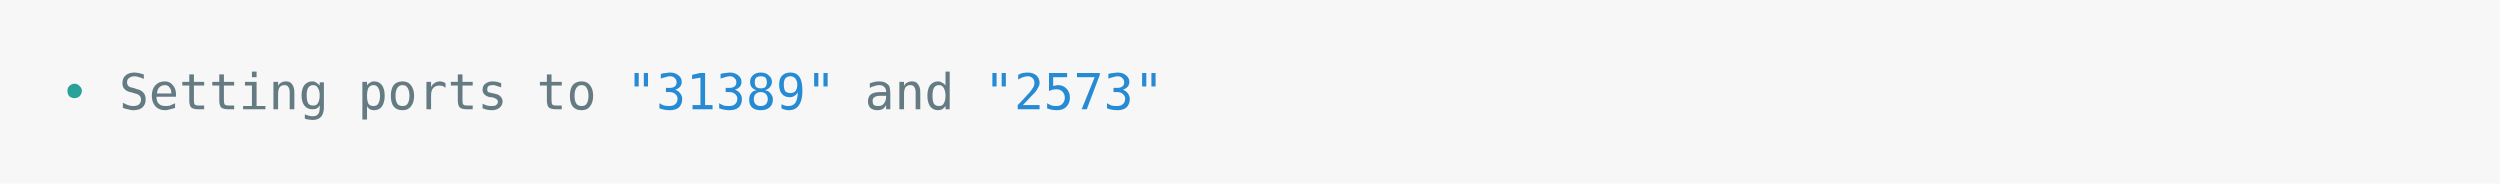
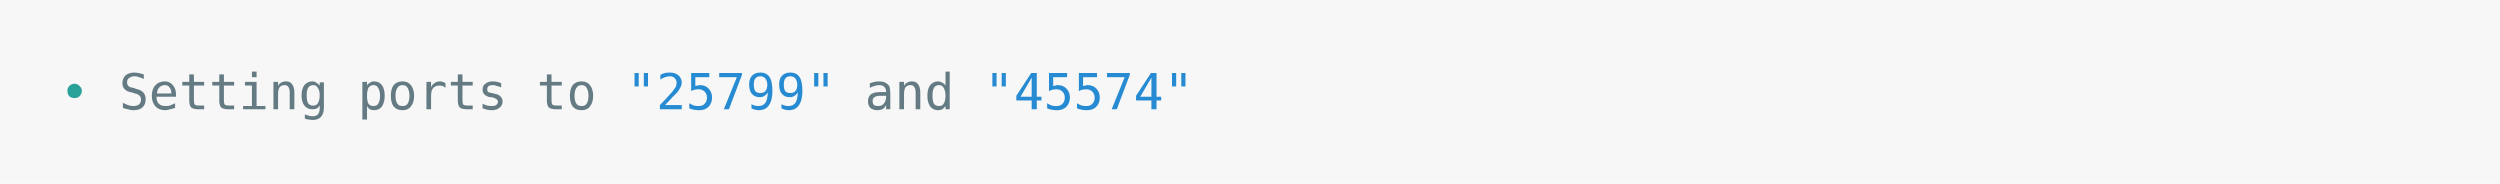
<svg xmlns="http://www.w3.org/2000/svg" xmlns:xlink="http://www.w3.org/1999/xlink" width="840" height="61.71">
  <rect width="840" height="61.71" rx="0" ry="0" class="a" />
  <svg height="21.71" viewBox="0 0 80 2.171" width="800" x="20" y="20">
    <style>.a{fill:rgb(247,247,247)}.b{font-family:'Fira Code',Monaco,Consolas,Menlo,'Bitstream Vera Sans Mono','Powerline Symbols',monospace}.c{fill:transparent}.d{fill:rgb(42,161,152);white-space:pre}.e{fill:rgb(101,123,131);white-space:pre}.f{fill:rgb(38,139,210);white-space:pre}</style>
    <g font-family="'Fira Code',Monaco,Consolas,Menlo,'Bitstream Vera Sans Mono','Powerline Symbols',monospace" font-size="1.67" class="b">
      <defs>
        <symbol id="a">
          <rect height="1" width="80" x="0" y="0" class="c" />
        </symbol>
      </defs>
      <rect height="2.171" width="80" class="a" />
      <svg x="0" y="0" width="80">
        <svg x="0">
          <use xlink:href="#a" />
          <text font-size="1.67" x="0" y="1.67" class="d">•</text>
          <text font-size="1.67" x="2.004" y="1.67" class="e">Setting</text>
          <text font-size="1.67" x="10.02" y="1.67" class="e">ports</text>
          <text font-size="1.67" x="16.032" y="1.67" class="e">to</text>
-           <text font-size="1.67" x="19.038" y="1.67" class="f">"31389"</text>
+           <text font-size="1.67" x="19.038" y="1.67" class="f">"25799"</text>
          <text font-size="1.67" x="27.054" y="1.67" class="e">and</text>
-           <text font-size="1.67" x="31.062" y="1.67" class="f">"2573"</text>
+           <text font-size="1.67" x="31.062" y="1.67" class="f">"45574"</text>
        </svg>
      </svg>
    </g>
  </svg>
</svg>
